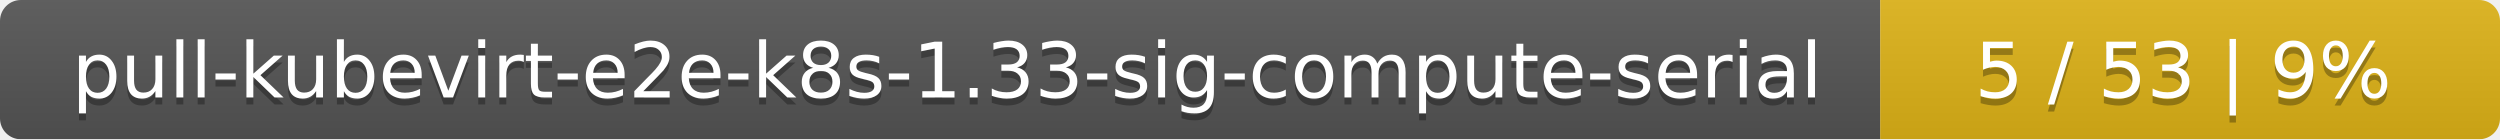
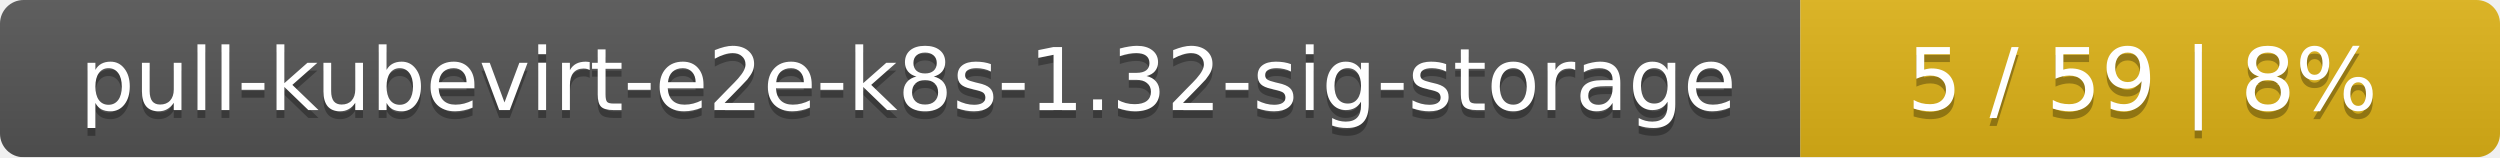
- <svg xmlns="http://www.w3.org/2000/svg" width="359" height="20">
+ <svg xmlns="http://www.w3.org/2000/svg" width="318" height="20">
  <linearGradient id="smooth" x2="0" y2="100%">
    <stop offset="0" stop-color="#bbb" stop-opacity=".1" />
    <stop offset="1" stop-opacity=".1" />
  </linearGradient>
  <mask id="round">
-     <rect width="359" height="20" rx="3" fill="#fff" />
+     <rect width="318" height="20" rx="3" fill="#fff" />
  </mask>
  <g mask="url(#round)">
-     <rect width="270" height="20" fill="#555" />
-     <rect x="270" width="89" height="20" fill="#dfb317" />
-     <rect width="359" height="20" fill="url(#smooth)" />
+     <rect width="229" height="20" fill="#555" />
+     <rect x="229" width="89" height="20" fill="#dfb317" />
+     <rect width="318" height="20" fill="url(#smooth)" />
  </g>
  <g fill="#fff" text-anchor="middle" font-family="DejaVu Sans,Verdana,Geneva,sans-serif" font-size="11">
-     <text x="136" y="15" fill="#010101" fill-opacity=".3">pull-kubevirt-e2e-k8s-1.33-sig-compute-serial</text>
-     <text x="136" y="14">pull-kubevirt-e2e-k8s-1.33-sig-compute-serial</text>
-     <text x="313.5" y="15" fill="#010101" fill-opacity=".3">5 / 53    |    9%</text>
-     <text x="313.5" y="14">5 / 53    |    9%</text>
+     <text x="115.5" y="15" fill="#010101" fill-opacity=".3">pull-kubevirt-e2e-k8s-1.32-sig-storage</text>
+     <text x="115.5" y="14">pull-kubevirt-e2e-k8s-1.32-sig-storage</text>
+     <text x="272.5" y="15" fill="#010101" fill-opacity=".3">5 / 59    |    8%</text>
+     <text x="272.5" y="14">5 / 59    |    8%</text>
  </g>
</svg>
